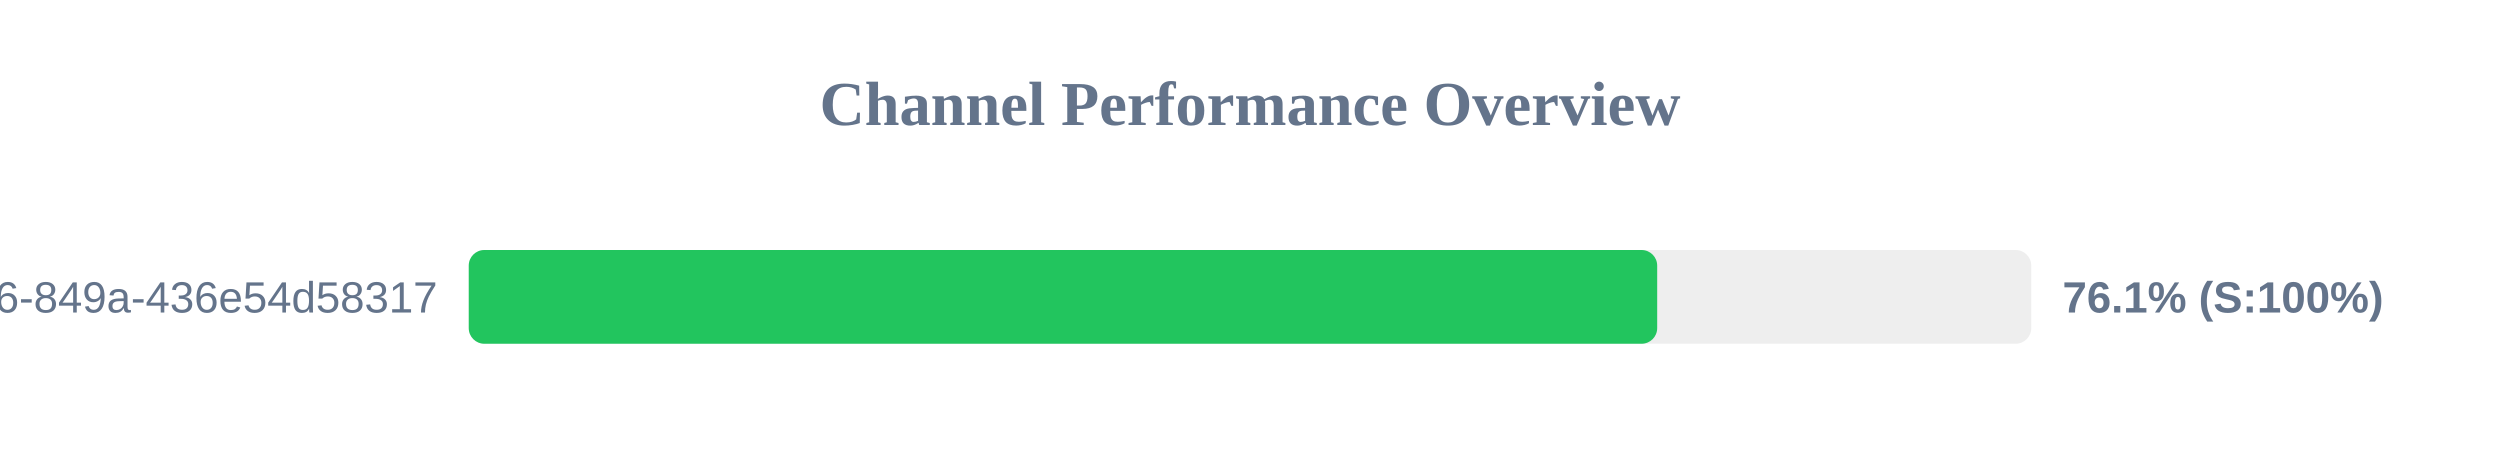
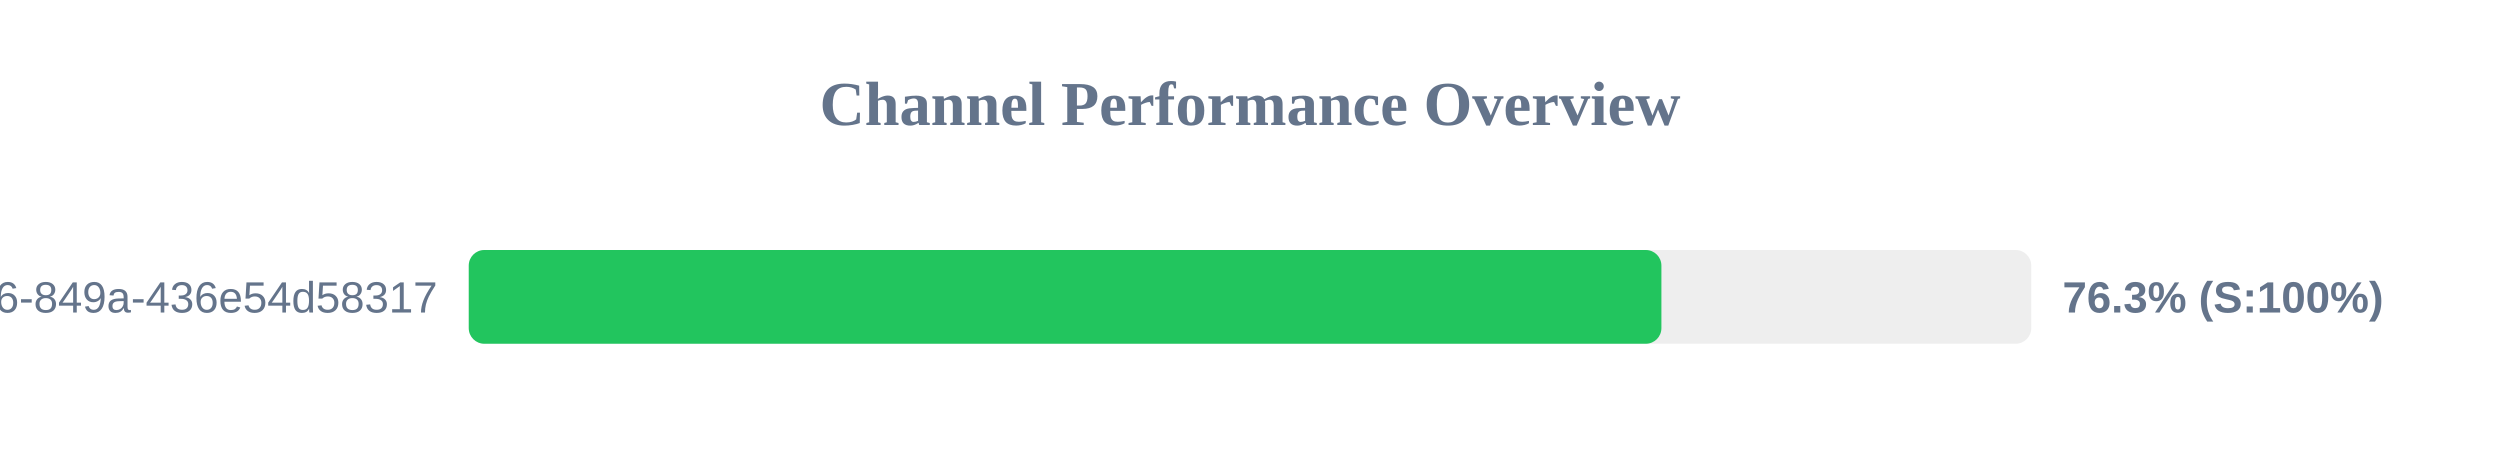
<svg xmlns="http://www.w3.org/2000/svg" width="800" height="150" version="1.1">
  <style>
        .row { font: 14px Arial; fill: #64748b; }
        .score { font: bold 14px Arial; fill: #64748b; }
    </style>
  <text x="400" y="40" text-anchor="middle" font-size="20px" font-weight="bold" fill="#64748b">Channel Performance Overview</text>
  <rect x="150" y="80" width="500" height="30" fill="#eee" rx="5" />
-   <rect x="150" y="80" width="380.3" height="30" fill="#22c55e" rx="5" />
+   <rect x="150" y="80" width="381.65" height="30" fill="#22c55e" rx="5" />
  <text x="140" y="100" text-anchor="end" class="row">?uuid=29fbd51f-03c8-4d76-849a-436e54d58317</text>
-   <text x="660" y="100" text-anchor="start" class="score">76.1% (S:100%)</text>
+   <text x="660" y="100" text-anchor="start" class="score">76.3% (S:100%)</text>
</svg>
